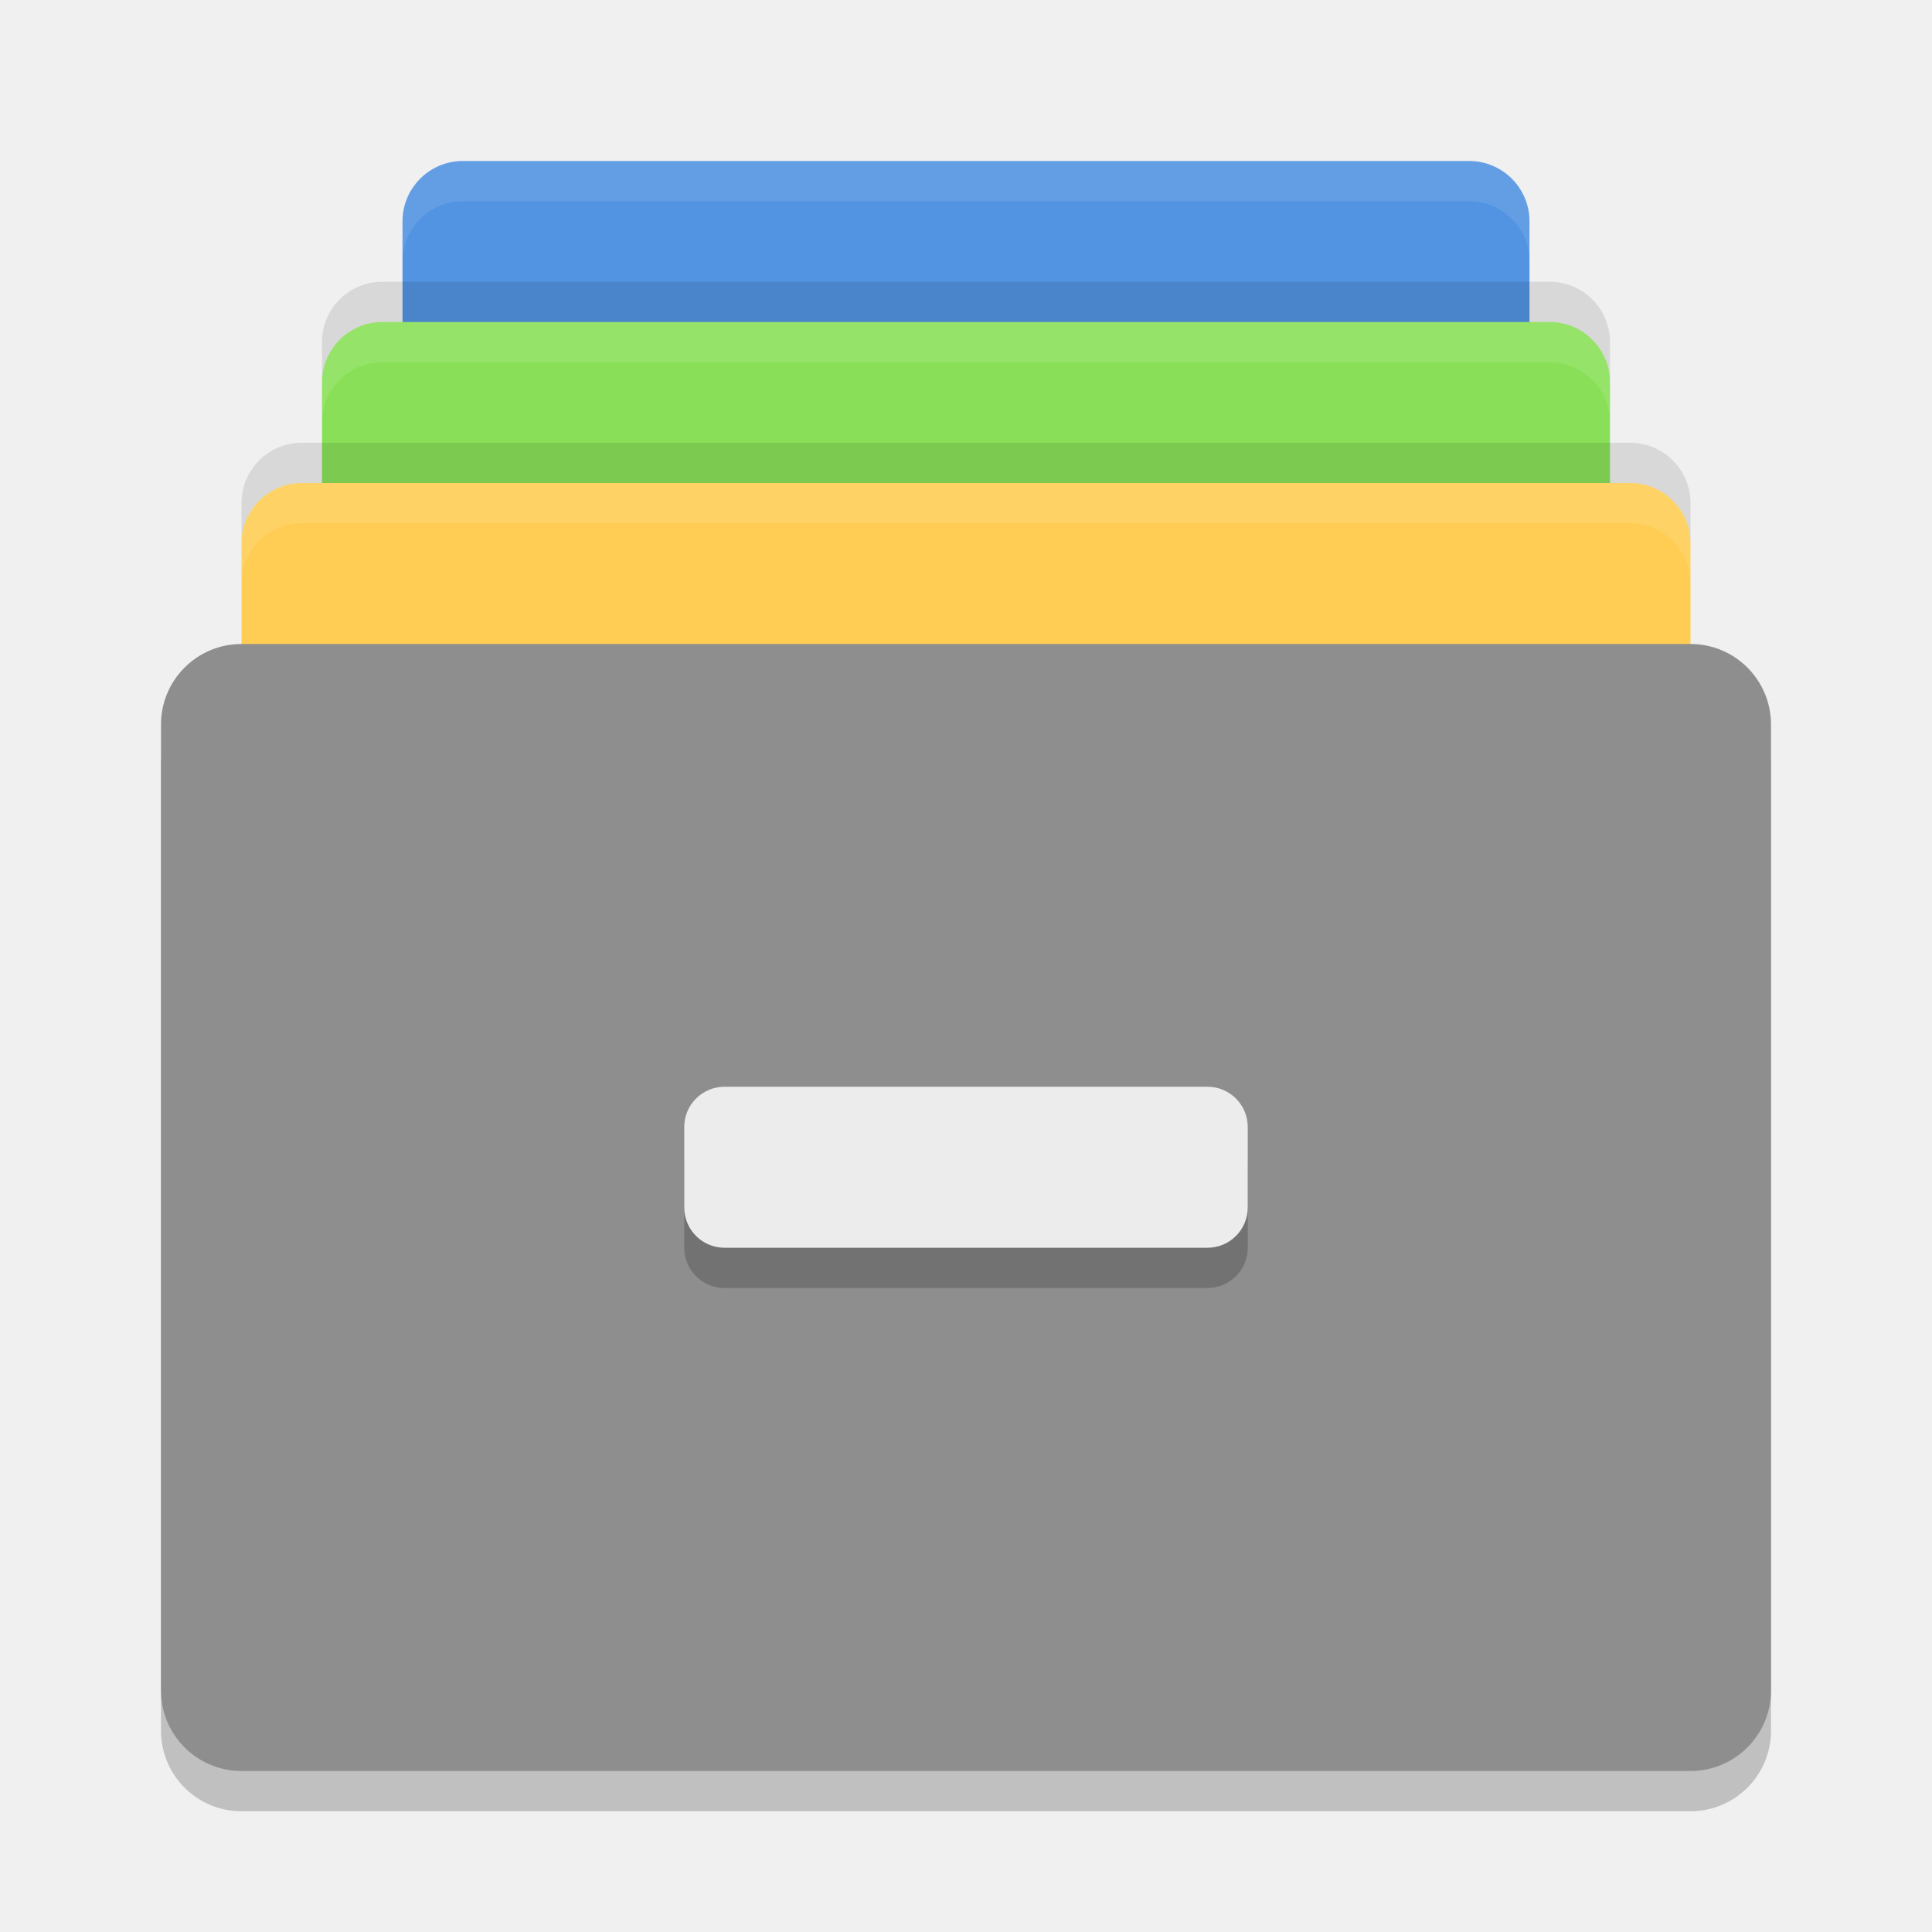
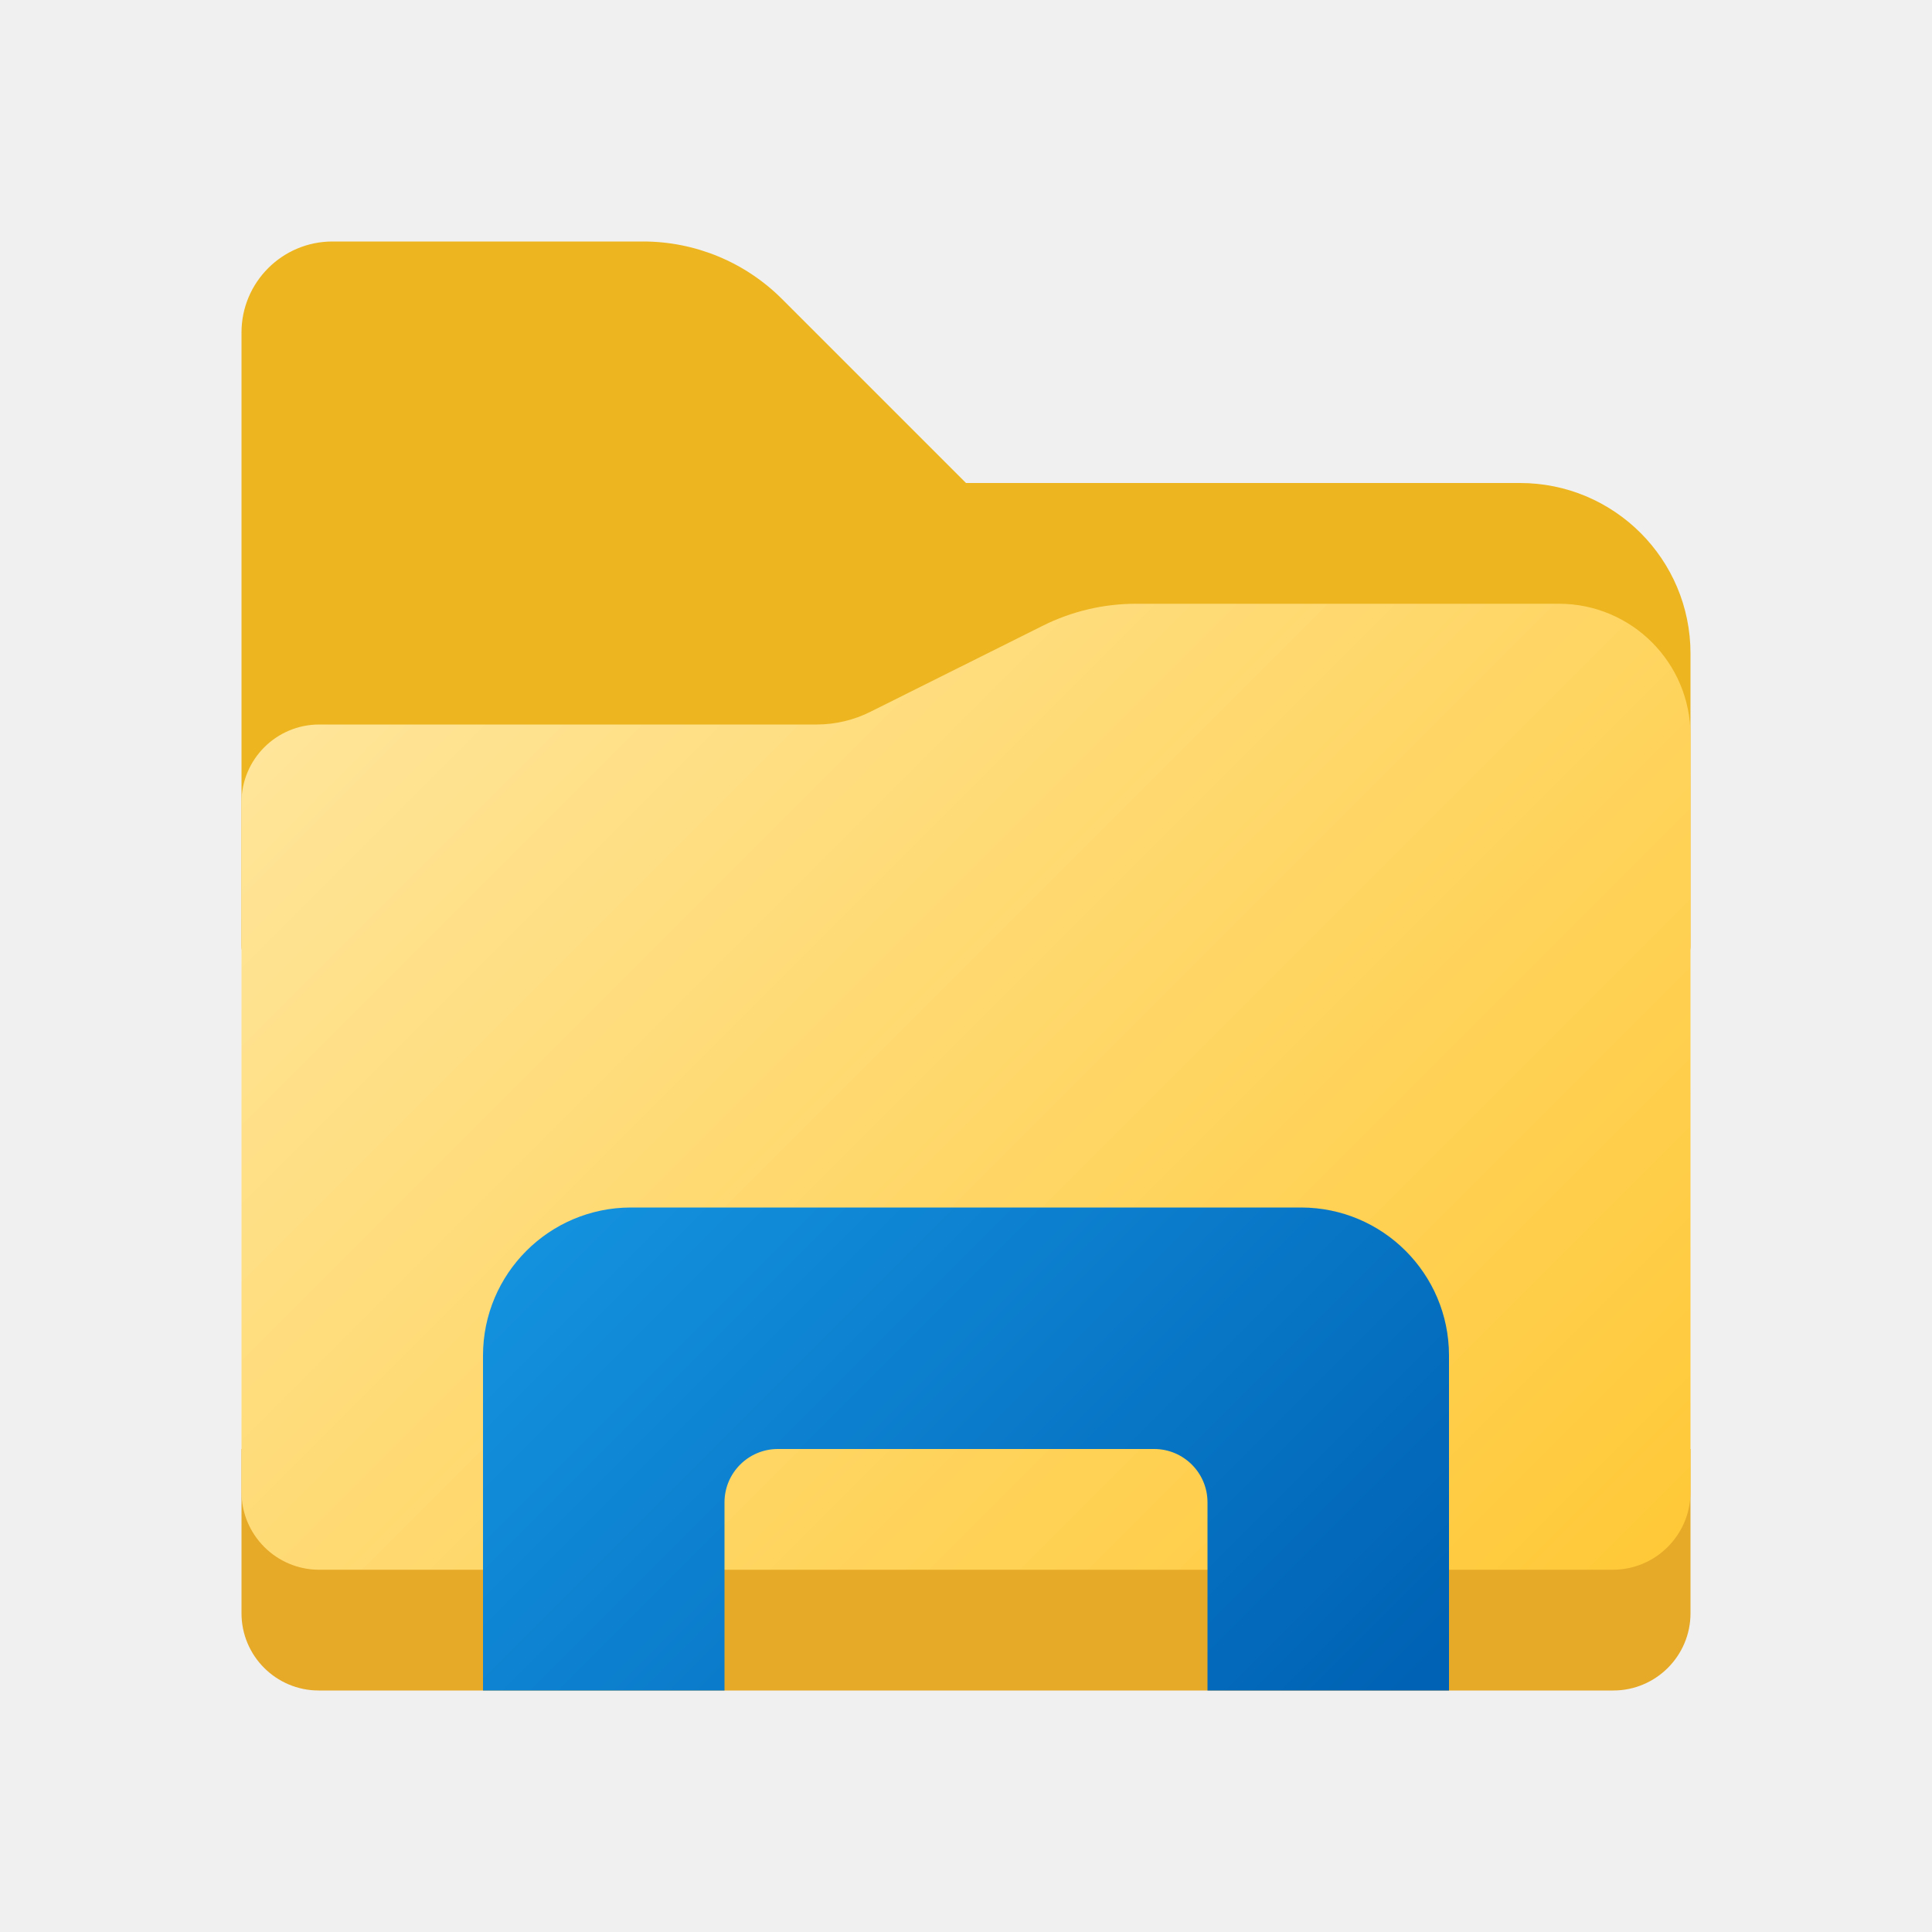
- <svg xmlns="http://www.w3.org/2000/svg" width="48" height="48" version="1">
-   <rect style="fill:#5294e2" width="28" height="24" x="10" y="4" rx="1.5" ry="1.5" />
-   <rect style="fill:#89e058" width="32" height="24" x="8" y="8" rx="1.5" ry="1.5" />
-   <rect style="fill:#ffcd54" width="36" height="24" x="6" y="12" rx="1.5" ry="1.5" />
-   <rect style="opacity:.2" width="40" height="28" x="4" y="17" rx="2" ry="2" />
-   <rect style="fill:#8e8e8e" width="40" height="28" x="4" y="16" rx="2" ry="2" />
-   <rect style="opacity:.2" width="14" height="4" x="17" y="28" rx="1" ry="1" />
-   <rect style="fill:#ececec" width="14" height="4" x="17" y="27" rx="1" ry="1" />
-   <path style="fill:#ffffff;opacity:0.1" d="M 11.5 4 C 10.669 4 10 4.669 10 5.5 L 10 6.5 C 10 5.669 10.669 5 11.5 5 L 36.5 5 C 37.331 5 38 5.669 38 6.5 L 38 5.5 C 38 4.669 37.331 4 36.5 4 L 11.5 4 z" />
-   <path style="fill:#ffffff;opacity:0.1" d="M 9.5 8 C 8.669 8 8 8.669 8 9.5 L 8 10.5 C 8 9.669 8.669 9 9.5 9 L 38.5 9 C 39.331 9 40 9.669 40 10.5 L 40 9.5 C 40 8.669 39.331 8 38.5 8 L 9.5 8 z" />
-   <path style="fill:#ffffff;opacity:0.1" d="M 7.5 12 C 6.669 12 6 12.669 6 13.5 L 6 14.5 C 6 13.669 6.669 13 7.5 13 L 40.5 13 C 41.331 13 42 13.669 42 14.5 L 42 13.5 C 42 12.669 41.331 12 40.5 12 L 7.5 12 z" />
-   <path style="opacity:0.1" d="M 9.5,7 C 8.669,7 8,7.669 8,8.5 v 1 C 8,8.669 8.669,8 9.5,8 h 29 C 39.331,8 40,8.669 40,9.5 v -1 C 40,7.669 39.331,7 38.5,7 Z" />
-   <path style="opacity:0.1" d="M 7.5,11 C 6.669,11 6,11.669 6,12.5 v 1 C 6,12.669 6.669,12 7.5,12 h 33 c 0.831,0 1.5,0.669 1.5,1.5 v -1 C 42,11.669 41.331,11 40.5,11 Z" />
+ <svg xmlns="http://www.w3.org/2000/svg" height="8px" width="8px" id="Camada_1" data-name="Camada 1" viewBox="0 0 8 8">
+   <defs>
+     <style>.cls-1{fill:#edb51f;}.cls-2{fill:#e6a928;}.cls-3{fill:url(#Gradiente_sem_nome);}.cls-4{fill:url(#Gradiente_sem_nome_4);}</style>
+     <linearGradient id="Gradiente_sem_nome" x1="1.812" y1="5.623" x2="6.373" y2="1.062" gradientTransform="matrix(1, 0, 0, -1, 0, 8)" gradientUnits="userSpaceOnUse">
+       <stop offset="0" stop-color="#ffe599" />
+       <stop offset="1" stop-color="#ffc938" />
+     </linearGradient>
+     <linearGradient id="Gradiente_sem_nome_4" x1="2.498" y1="4.678" x2="5.322" y2="7.502" gradientUnits="userSpaceOnUse">
+       <stop offset="0" stop-color="#1493df" />
+       <stop offset="1" stop-color="#0062b4" />
+     </linearGradient>
+   </defs>
+   <path class="cls-1" d="M6.294,2H4l-.762-.762A.813.813,0,0,0,2.663,1H1.377A.377.377,0,0,0,1,1.377V3.918A.082.082,0,0,0,1.082,4H6.918A.082.082,0,0,0,7,3.918V2.706A.706.706,0,0,0,6.294,2Z" />
+   <path class="cls-2" d="M1,6H7v.68A.32.32,0,0,1,6.68,7H1.32A.32.32,0,0,1,1,6.68H1V6Z" />
+   <path class="cls-3" d="M6.455,2.5H4.704a.864.864,0,0,0-.386.091l-.713.356A.498.498,0,0,1,3.382,3H1.321A.322.322,0,0,0,1,3.321V6.178A.322.322,0,0,0,1.322,6.5H6.678A.322.322,0,0,0,7,6.178V3.045A.545.545,0,0,0,6.455,2.5Z" />
+   <path class="cls-4" d="M5.388,5H2.612A.613.613,0,0,0,2,5.612V7H3V6.221A.221.221,0,0,1,3.221,6H4.779A.221.221,0,0,1,5,6.221V7H6V5.612A.613.613,0,0,0,5.388,5Z" />
</svg>
